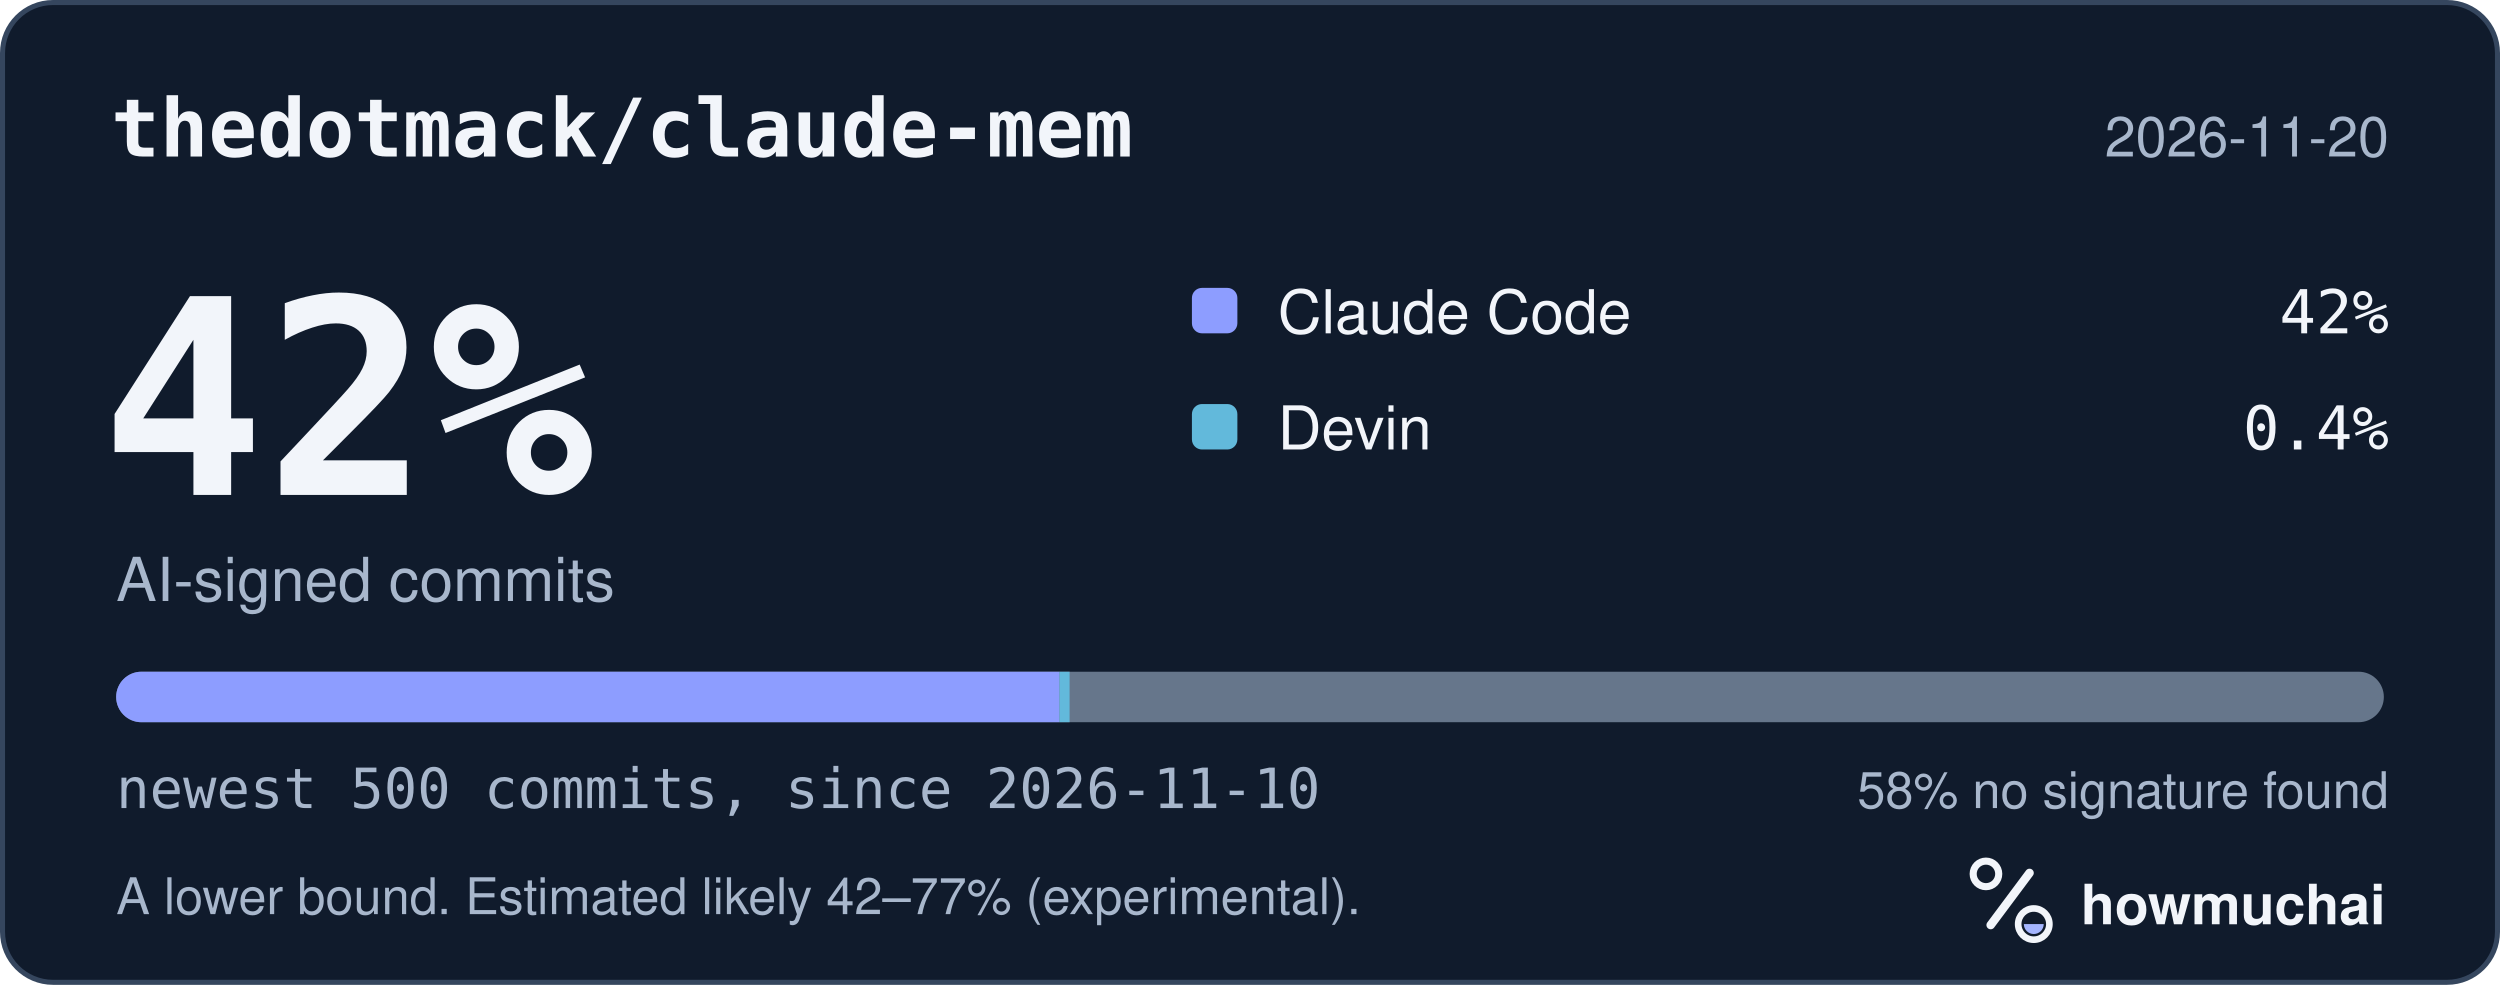
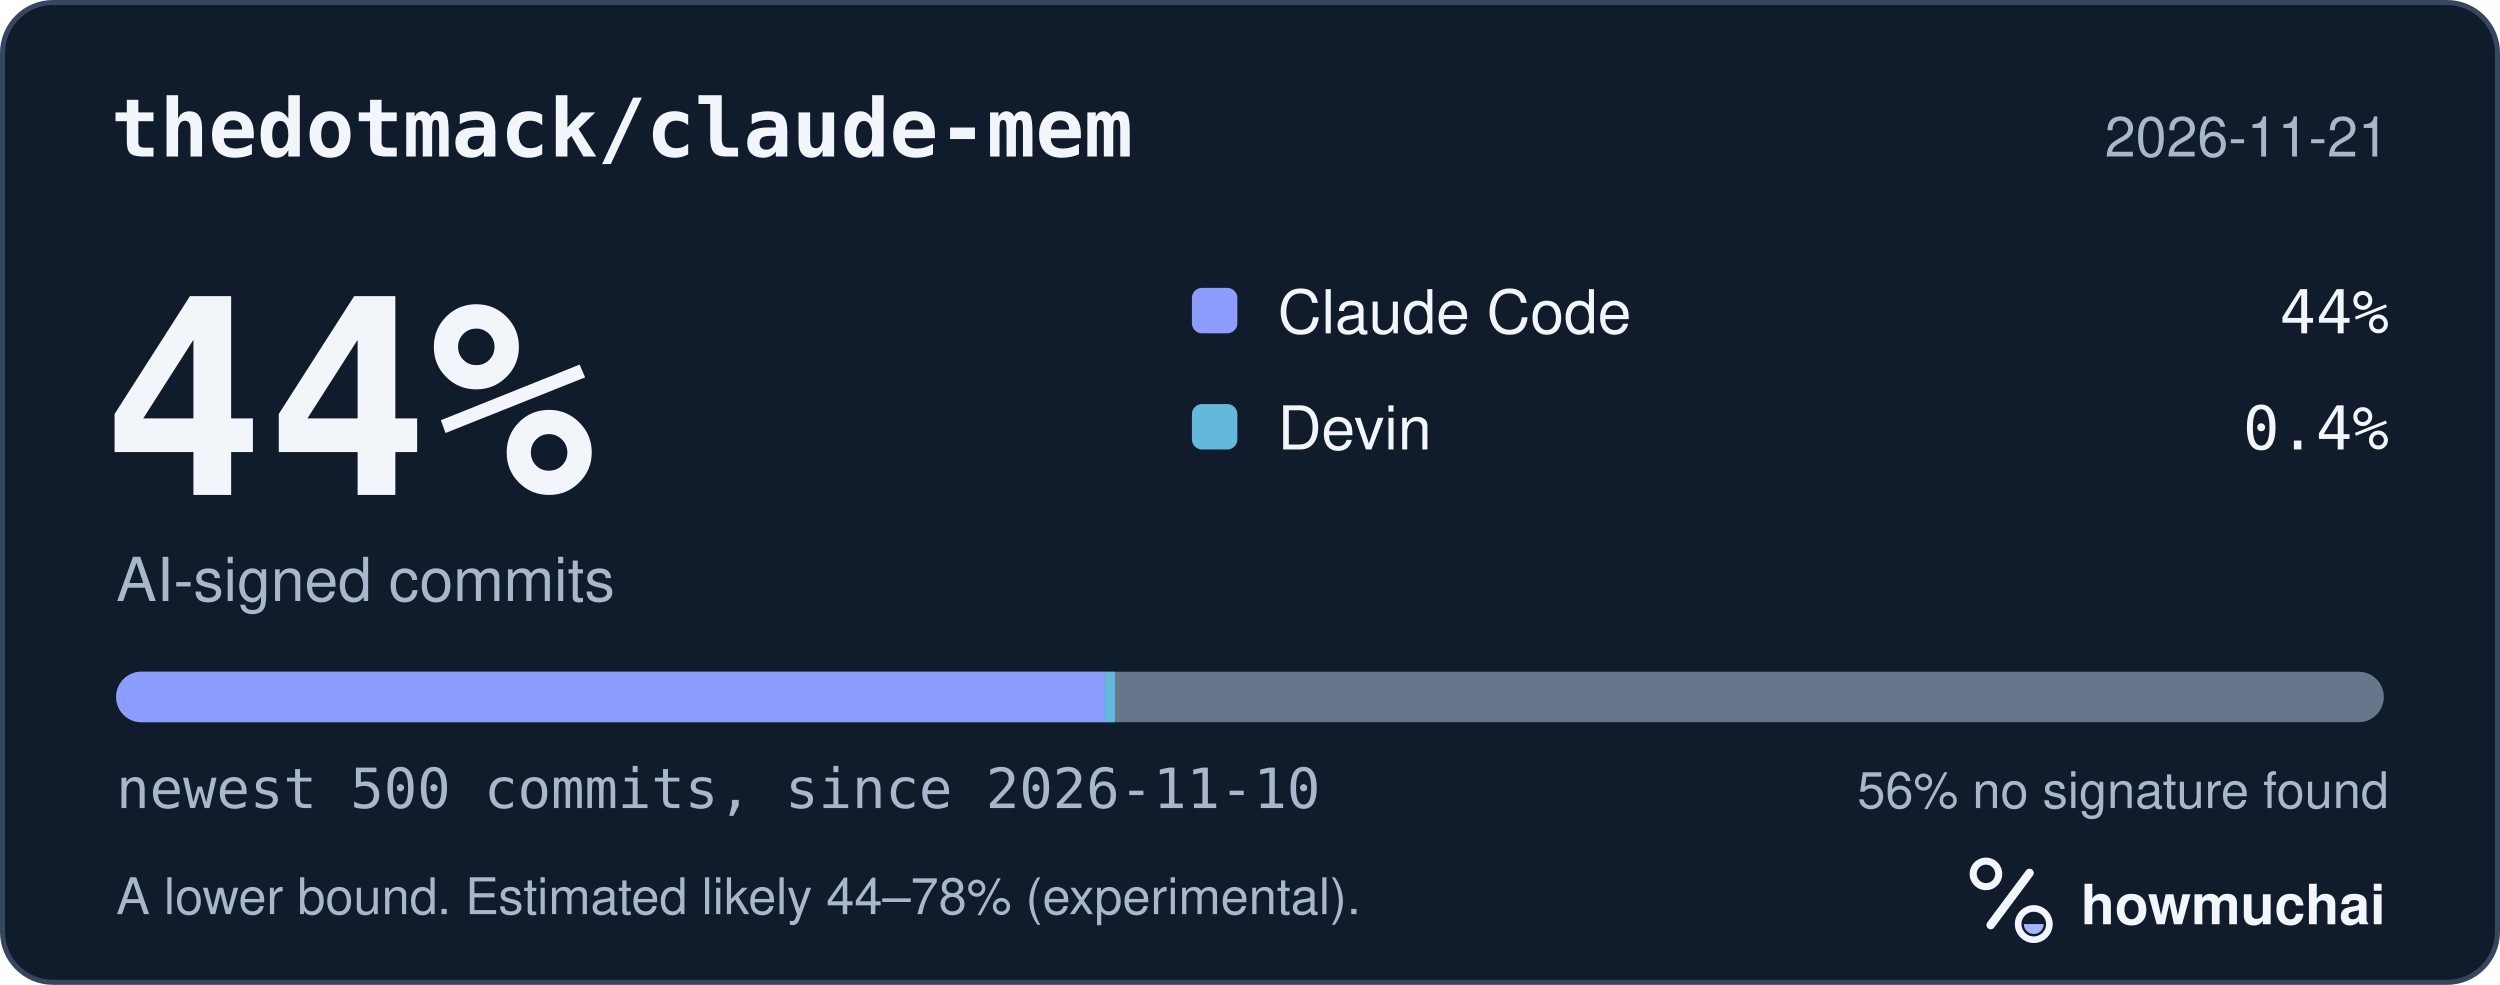
<svg xmlns="http://www.w3.org/2000/svg" width="495" height="195" viewBox="0 0 495 195" role="img" aria-labelledby="hm-t hm-d">
  <rect x="0.5" y="0.5" width="494" height="194" rx="10" fill="#101B2C" stroke="#35465E" />
  <text x="22" y="31" fill="#F2F5FA" font-family="ui-monospace, SF Mono, Menlo, Consolas, IBM Plex Mono, monospace" font-size="16" font-weight="600">thedotmack/claude-mem</text>
-   <text x="473" y="31" fill="#A8B7CC" font-family="-apple-system, BlinkMacSystemFont, Segoe UI, Helvetica, Arial, Fira Sans, sans-serif" font-size="11" text-anchor="end">2026-11-20</text>
-   <text x="20" y="98" fill="#F2F5FA" font-family="ui-monospace, SF Mono, Menlo, Consolas, IBM Plex Mono, monospace" font-size="54" font-weight="700">42%</text>
+   <text x="473" y="31" fill="#A8B7CC" font-family="-apple-system, BlinkMacSystemFont, Segoe UI, Helvetica, Arial, Fira Sans, sans-serif" font-size="11" text-anchor="end">2026-11-21</text>
+   <text x="20" y="98" fill="#F2F5FA" font-family="ui-monospace, SF Mono, Menlo, Consolas, IBM Plex Mono, monospace" font-size="54" font-weight="700">44%</text>
  <text x="23" y="119" fill="#A8B7CC" font-family="-apple-system, BlinkMacSystemFont, Segoe UI, Helvetica, Arial, Fira Sans, sans-serif" font-size="12">AI-signed commits</text>
  <rect x="236" y="57" width="9" height="9" rx="2" fill="#8D9DFF" />
  <text x="253" y="66" fill="#F2F5FA" font-family="-apple-system, BlinkMacSystemFont, Segoe UI, Helvetica, Arial, Fira Sans, sans-serif" font-size="12">Claude Code</text>
-   <text x="473" y="66" fill="#F2F5FA" font-family="ui-monospace, SF Mono, Menlo, Consolas, IBM Plex Mono, monospace" font-size="12" text-anchor="end">42%</text>
+   <text x="473" y="66" fill="#F2F5FA" font-family="ui-monospace, SF Mono, Menlo, Consolas, IBM Plex Mono, monospace" font-size="12" text-anchor="end">44%</text>
  <rect x="236" y="80" width="9" height="9" rx="2" fill="#62B9DB" />
  <text x="253" y="89" fill="#F2F5FA" font-family="-apple-system, BlinkMacSystemFont, Segoe UI, Helvetica, Arial, Fira Sans, sans-serif" font-size="12">Devin</text>
  <text x="473" y="89" fill="#F2F5FA" font-family="ui-monospace, SF Mono, Menlo, Consolas, IBM Plex Mono, monospace" font-size="12" text-anchor="end">0.4%</text>
  <defs>
    <clipPath id="hm-bar">
      <rect x="23" y="133" width="449" height="10" rx="5" />
    </clipPath>
  </defs>
  <rect x="23" y="133" width="449" height="10" rx="5" fill="#66768B" />
  <g clip-path="url(#hm-bar)">
-     <rect x="23.00" y="133" width="186.78" height="10" fill="#8D9DFF" />
-     <rect x="209.78" y="133" width="2.00" height="10" fill="#62B9DB" />
+     <rect x="23.00" y="133" width="195.76" height="10" fill="#8D9DFF" />
+     <rect x="218.76" y="133" width="2.00" height="10" fill="#62B9DB" />
  </g>
  <text x="23" y="160" fill="#A8B7CC" font-family="ui-monospace, SF Mono, Menlo, Consolas, IBM Plex Mono, monospace" font-size="11">newest 500 commits, since 2026-11-10</text>
-   <text x="473" y="160" fill="#A8B7CC" font-family="-apple-system, BlinkMacSystemFont, Segoe UI, Helvetica, Arial, Fira Sans, sans-serif" font-size="10" text-anchor="end">58% no signature found</text>
-   <text x="23" y="181" fill="#A8B7CC" font-family="-apple-system, BlinkMacSystemFont, Segoe UI, Helvetica, Arial, Fira Sans, sans-serif" font-size="10">A lower bound. Estimated likely 42–77% (experimental).</text>
+   <text x="473" y="160" fill="#A8B7CC" font-family="-apple-system, BlinkMacSystemFont, Segoe UI, Helvetica, Arial, Fira Sans, sans-serif" font-size="10" text-anchor="end">56% no signature found</text>
+   <text x="23" y="181" fill="#A8B7CC" font-family="-apple-system, BlinkMacSystemFont, Segoe UI, Helvetica, Arial, Fira Sans, sans-serif" font-size="10">A lower bound. Estimated likely 44–78% (experimental).</text>
  <g transform="translate(386 166) scale(0.046875)">
    <circle cx="154" cy="150" r="54" fill="none" stroke="#F2F5FA" stroke-width="30" />
    <path d="M174 366 338 146" fill="none" stroke="#F2F5FA" stroke-width="36" stroke-linecap="round" />
    <circle cx="356" cy="362" r="66" fill="none" stroke="#F2F5FA" stroke-width="28" />
    <path d="M314 362a42 42 0 0 0 84 0Z" fill="#A4B5FF" />
  </g>
  <text x="412" y="183" fill="#F2F5FA" font-family="-apple-system, BlinkMacSystemFont, Segoe UI, Helvetica, Arial, Fira Sans, sans-serif" font-size="11" font-weight="650">howmuchai</text>
</svg>
